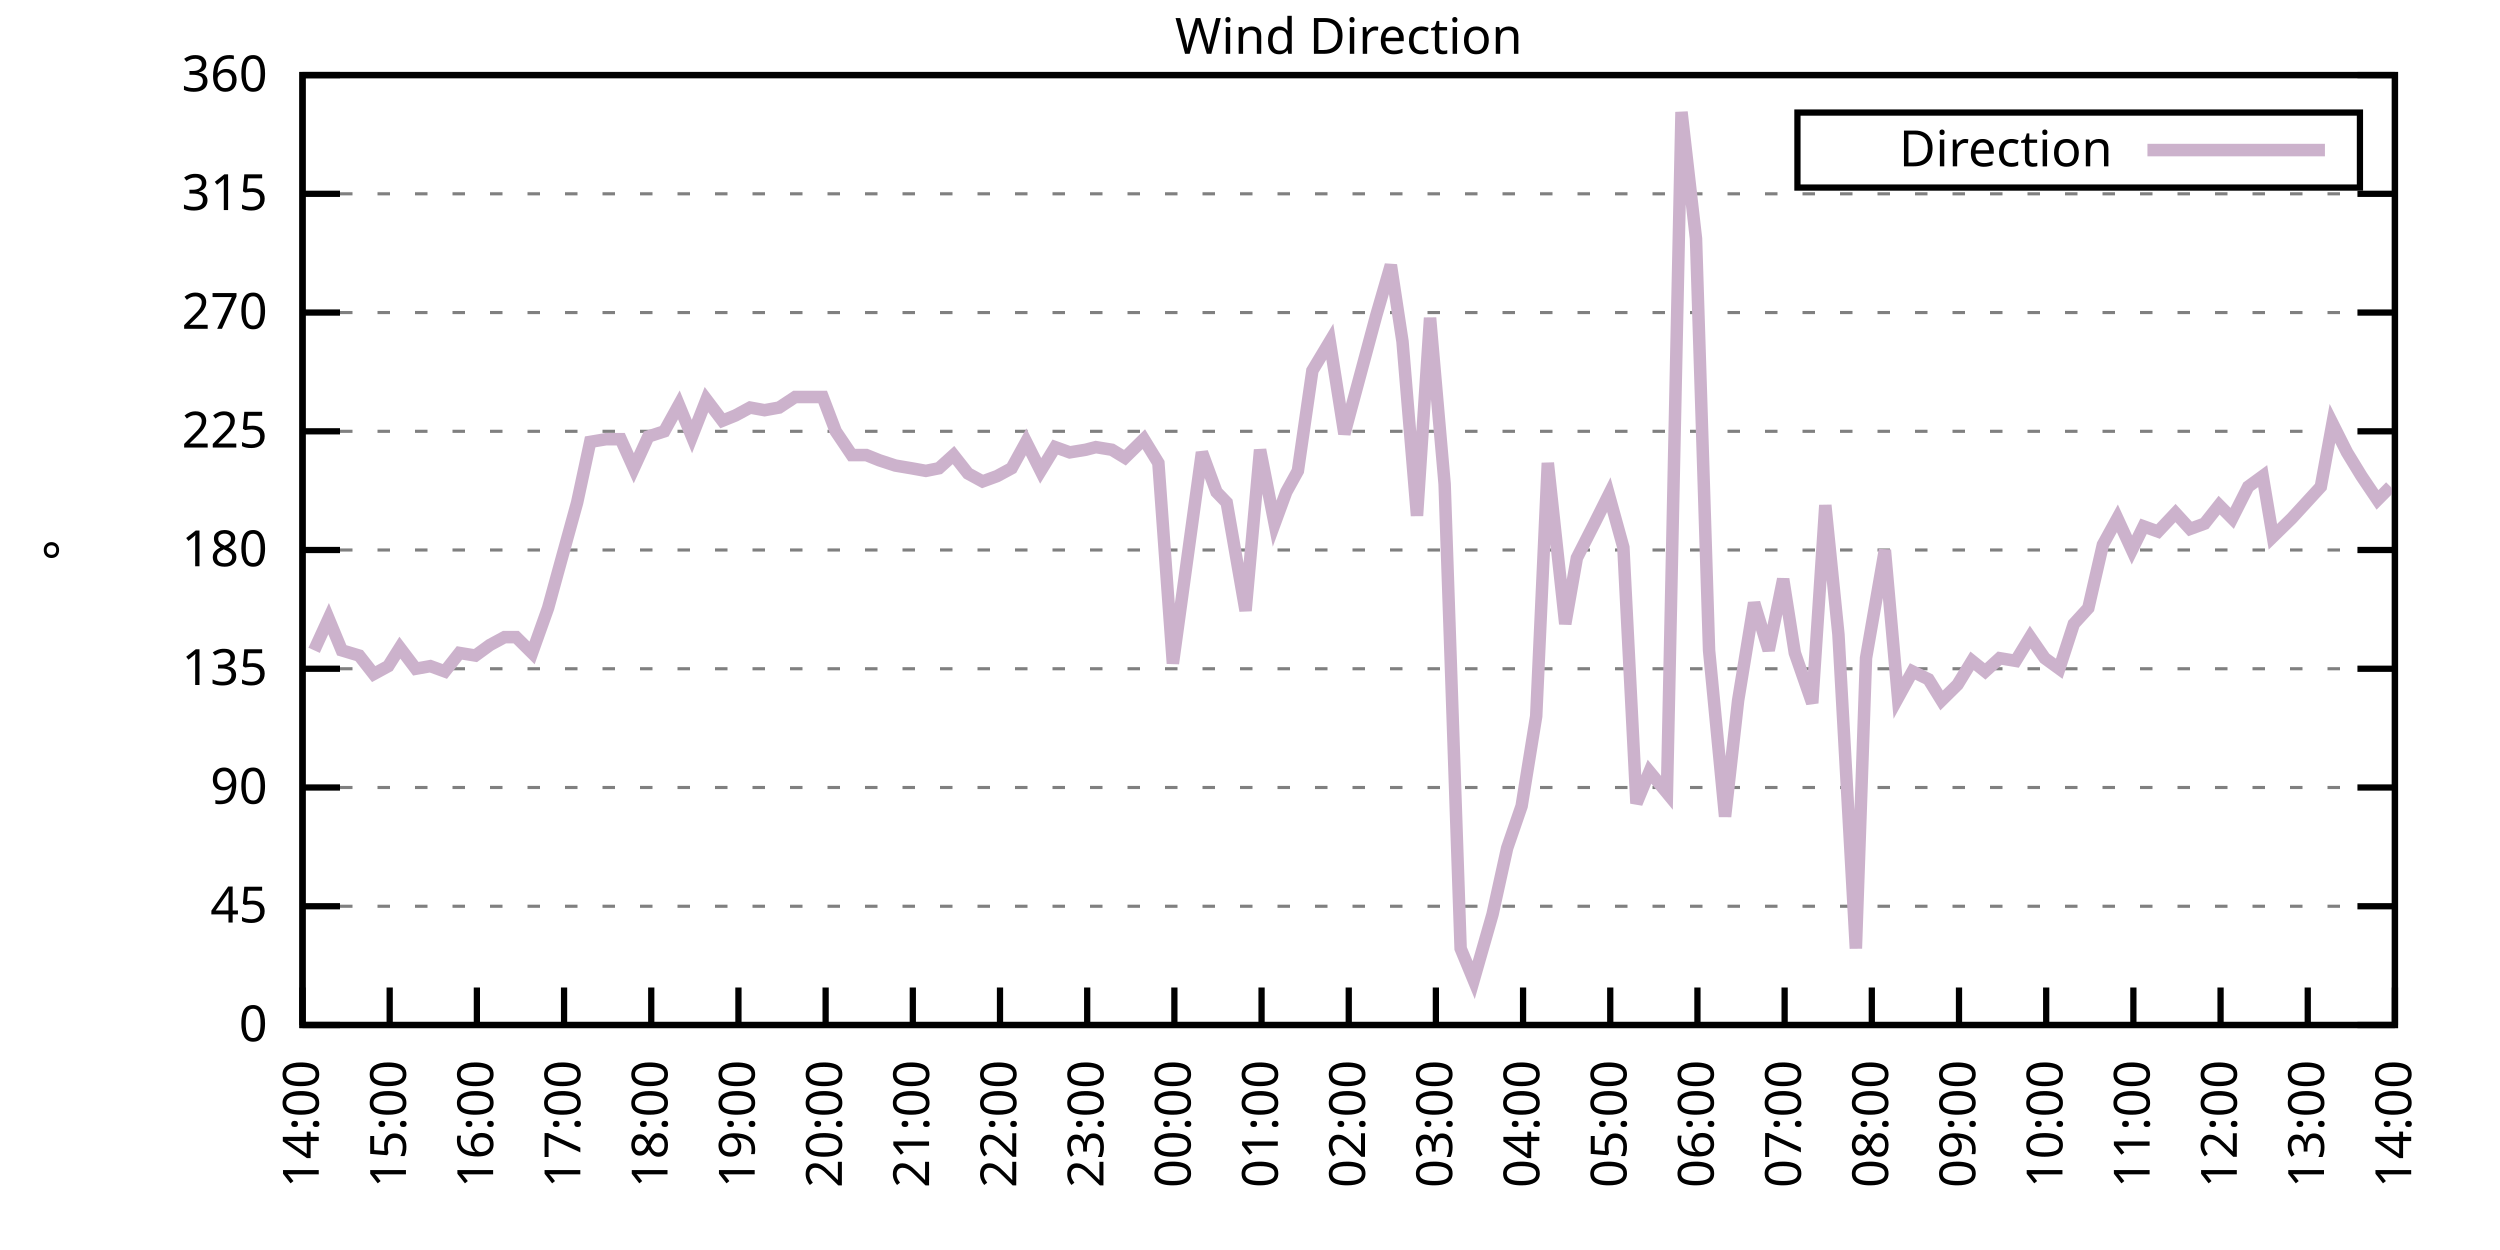
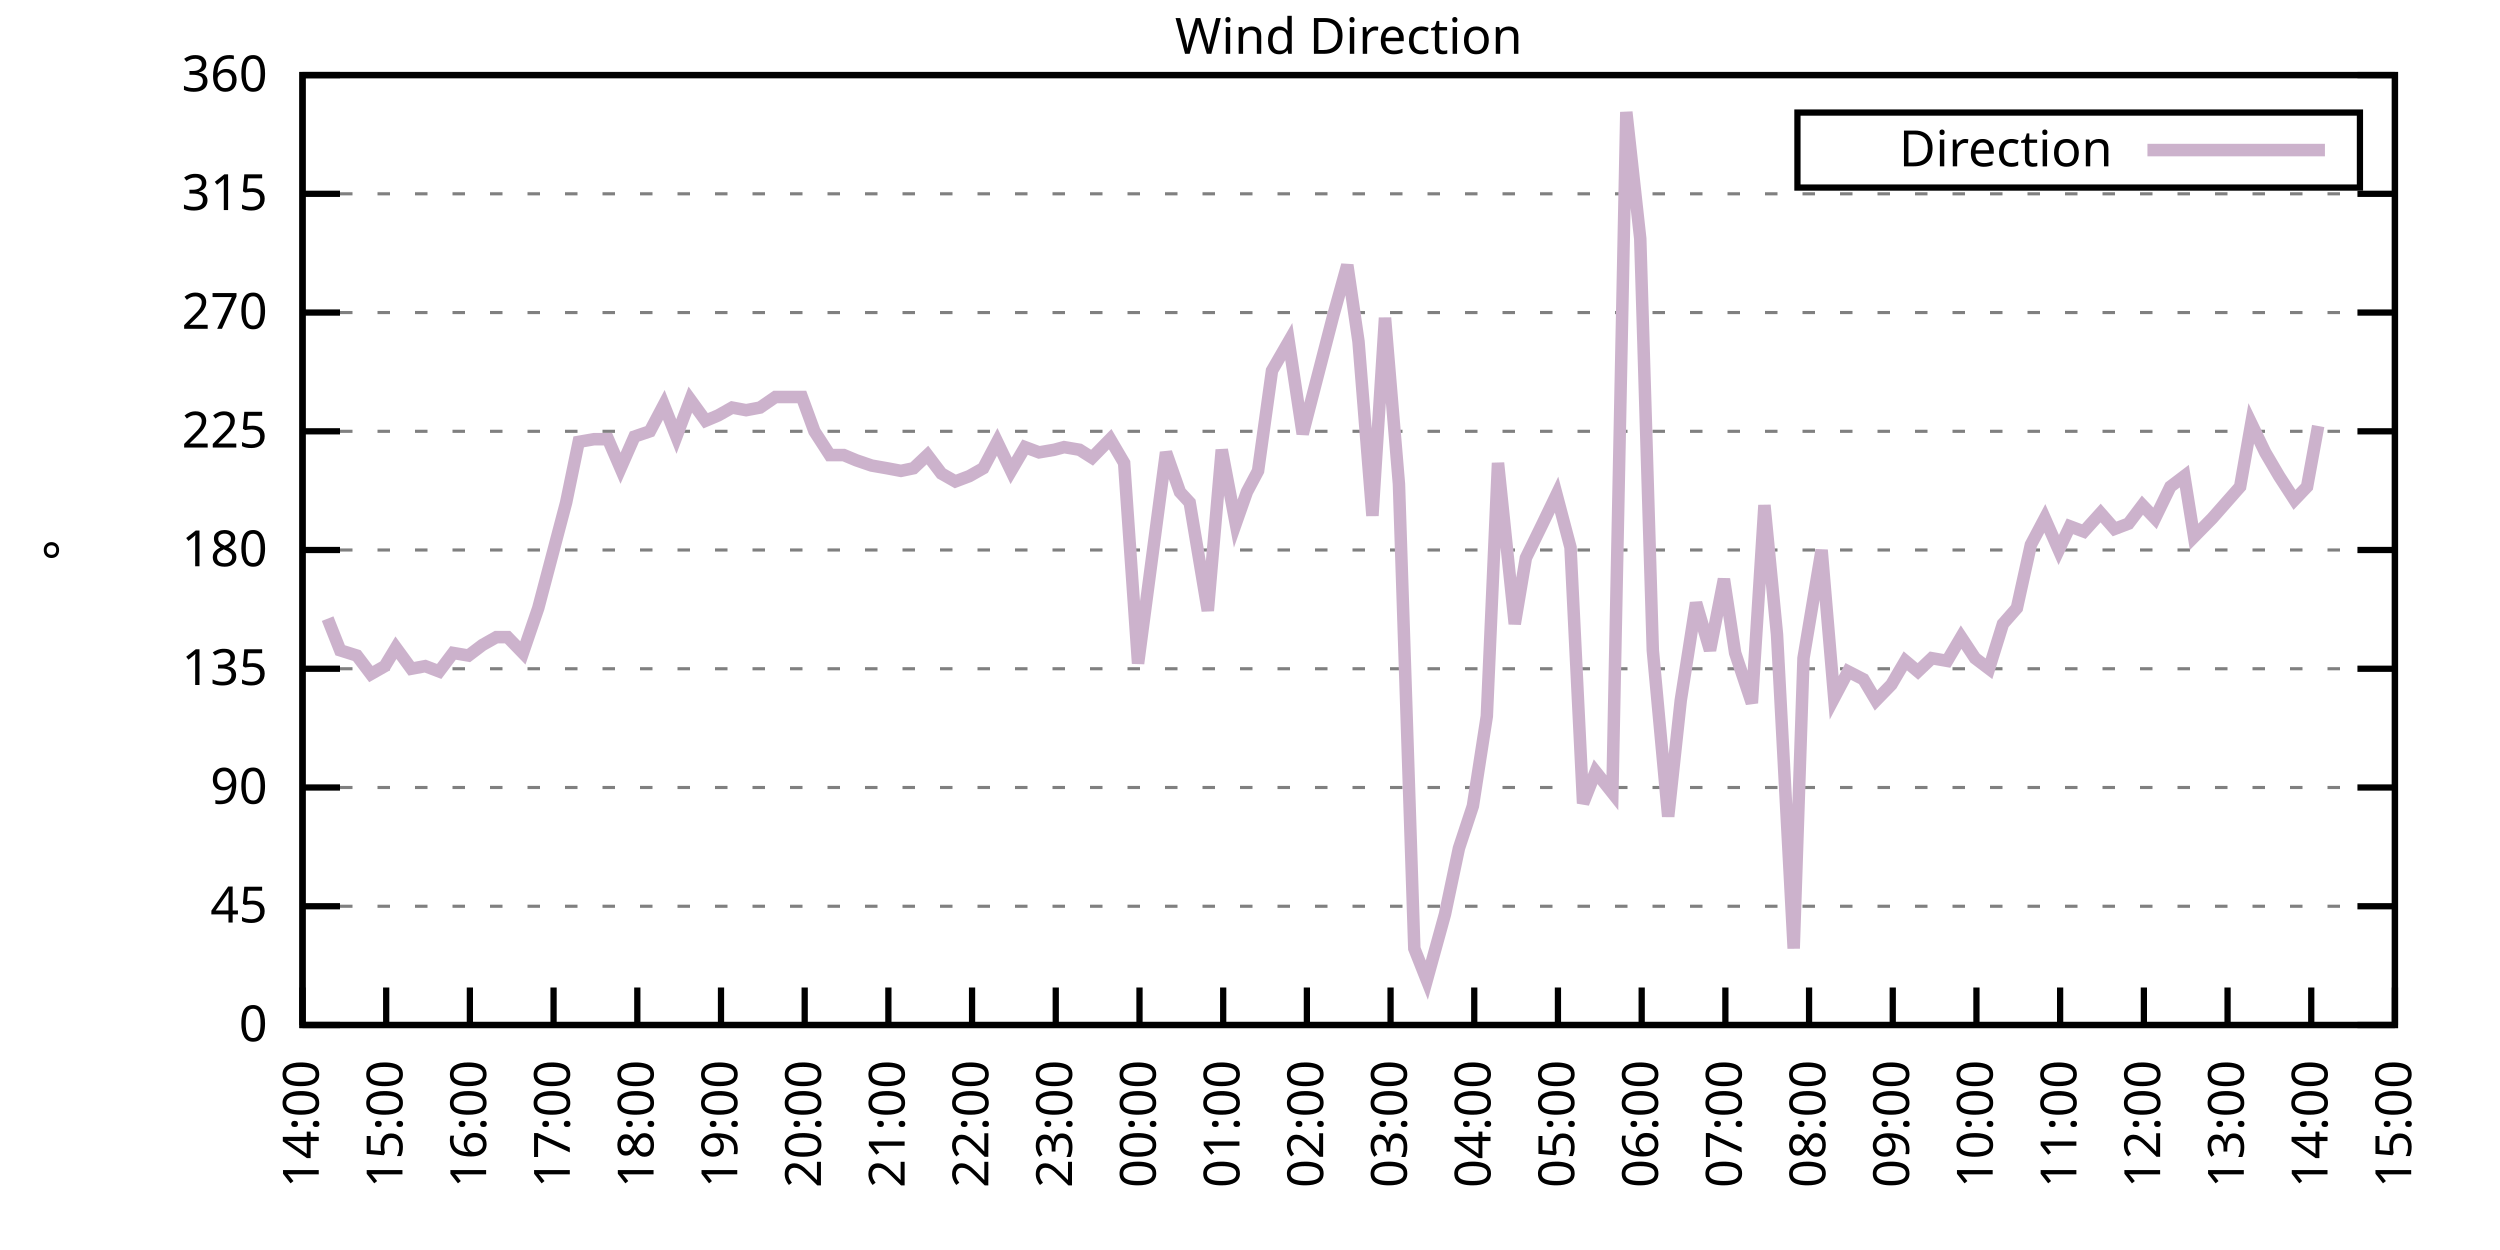
<svg xmlns="http://www.w3.org/2000/svg" xmlns:xlink="http://www.w3.org/1999/xlink" width="400" height="200" viewBox="0 0 400 200">
  <g id="gnuplot_canvas">
    <rect x="0" y="0" width="400" height="200" fill="none" />
    <defs>
      <circle id="gpDot" r="0.5" stroke-width="0.5" stroke="currentColor" />
      <path id="gpPt0" stroke-width="0.333" stroke="currentColor" d="M-1,0 h2 M0,-1 v2" />
      <path id="gpPt1" stroke-width="0.333" stroke="currentColor" d="M-1,-1 L1,1 M1,-1 L-1,1" />
      <path id="gpPt2" stroke-width="0.333" stroke="currentColor" d="M-1,0 L1,0 M0,-1 L0,1 M-1,-1 L1,1 M-1,1 L1,-1" />
      <rect id="gpPt3" stroke-width="0.333" stroke="currentColor" x="-1" y="-1" width="2" height="2" />
      <rect id="gpPt4" stroke-width="0.333" stroke="currentColor" fill="currentColor" x="-1" y="-1" width="2" height="2" />
      <circle id="gpPt5" stroke-width="0.333" stroke="currentColor" cx="0" cy="0" r="1" />
      <use xlink:href="#gpPt5" id="gpPt6" fill="currentColor" stroke="none" />
      <path id="gpPt7" stroke-width="0.333" stroke="currentColor" d="M0,-1.33 L-1.33,0.67 L1.33,0.67 z" />
      <use xlink:href="#gpPt7" id="gpPt8" fill="currentColor" stroke="none" />
      <use xlink:href="#gpPt7" id="gpPt9" stroke="currentColor" transform="rotate(180)" />
      <use xlink:href="#gpPt9" id="gpPt10" fill="currentColor" stroke="none" />
      <use xlink:href="#gpPt3" id="gpPt11" stroke="currentColor" transform="rotate(45)" />
      <use xlink:href="#gpPt11" id="gpPt12" fill="currentColor" stroke="none" />
      <path id="gpPt13" stroke-width="0.333" stroke="currentColor" d="M0,1.330 L1.265,0.411 L0.782,-1.067 L-0.782,-1.076 L-1.265,0.411 z" />
      <use xlink:href="#gpPt13" id="gpPt14" fill="currentColor" stroke="none" />
      <filter id="textbox" filterUnits="objectBoundingBox" x="0" y="0" height="1" width="1">
        <feFlood flood-color="white" flood-opacity="1" result="bgnd" />
        <feComposite in="SourceGraphic" in2="bgnd" operator="atop" />
      </filter>
      <filter id="greybox" filterUnits="objectBoundingBox" x="0" y="0" height="1" width="1">
        <feFlood flood-color="lightgrey" flood-opacity="1" result="grey" />
        <feComposite in="SourceGraphic" in2="grey" operator="atop" />
      </filter>
    </defs>
    <g fill="none" color="white" stroke="currentColor" stroke-width="1.00" stroke-linecap="butt" stroke-linejoin="miter">
</g>
    <g fill="none" color="black" stroke="currentColor" stroke-width="1.00" stroke-linecap="butt" stroke-linejoin="miter">
      <g stroke="none" shape-rendering="crispEdges">
        <polygon fill="rgb(255, 255, 255)" points="48.40,164.00 383.18,164.00 383.18,12.02 48.40,12.02 " />
      </g>
    </g>
    <g fill="none" color="black" stroke="currentColor" stroke-width="1.00" stroke-linecap="butt" stroke-linejoin="miter">
</g>
    <g fill="none" color="black" stroke="black" stroke-width="0.50" stroke-linecap="butt" stroke-linejoin="miter">
</g>
    <g fill="none" color="gray" stroke="currentColor" stroke-width="0.50" stroke-linecap="butt" stroke-linejoin="miter">
      <path stroke="gray" stroke-dasharray="2,4" class="gridline" d="M48.40,164.00 L383.19,164.00  " />
    </g>
    <g fill="none" color="gray" stroke="gray" stroke-width="1.00" stroke-linecap="butt" stroke-linejoin="miter">
</g>
    <g fill="none" color="black" stroke="currentColor" stroke-width="1.00" stroke-linecap="butt" stroke-linejoin="miter">
      <path stroke="black" d="M48.40,164.00 L54.40,164.00 M383.19,164.00 L377.19,164.00  " />
      <g transform="translate(42.80,166.60)" stroke="none" fill="black" font-family="Sans" font-size="8.00" text-anchor="end">
        <text>
          <tspan font-family="Sans"> 0</tspan>
        </text>
      </g>
    </g>
    <g fill="none" color="black" stroke="currentColor" stroke-width="1.00" stroke-linecap="butt" stroke-linejoin="miter">
</g>
    <g fill="none" color="black" stroke="black" stroke-width="0.50" stroke-linecap="butt" stroke-linejoin="miter">
</g>
    <g fill="none" color="gray" stroke="currentColor" stroke-width="0.50" stroke-linecap="butt" stroke-linejoin="miter">
      <path stroke="gray" stroke-dasharray="2,4" class="gridline" d="M48.40,145.00 L383.19,145.00  " />
    </g>
    <g fill="none" color="gray" stroke="gray" stroke-width="1.00" stroke-linecap="butt" stroke-linejoin="miter">
</g>
    <g fill="none" color="black" stroke="currentColor" stroke-width="1.00" stroke-linecap="butt" stroke-linejoin="miter">
      <path stroke="black" d="M48.40,145.00 L54.40,145.00 M383.19,145.00 L377.19,145.00  " />
      <g transform="translate(42.80,147.60)" stroke="none" fill="black" font-family="Sans" font-size="8.00" text-anchor="end">
        <text>
          <tspan font-family="Sans"> 45</tspan>
        </text>
      </g>
    </g>
    <g fill="none" color="black" stroke="currentColor" stroke-width="1.00" stroke-linecap="butt" stroke-linejoin="miter">
</g>
    <g fill="none" color="black" stroke="black" stroke-width="0.50" stroke-linecap="butt" stroke-linejoin="miter">
</g>
    <g fill="none" color="gray" stroke="currentColor" stroke-width="0.50" stroke-linecap="butt" stroke-linejoin="miter">
      <path stroke="gray" stroke-dasharray="2,4" class="gridline" d="M48.40,126.00 L383.19,126.00  " />
    </g>
    <g fill="none" color="gray" stroke="gray" stroke-width="1.00" stroke-linecap="butt" stroke-linejoin="miter">
</g>
    <g fill="none" color="black" stroke="currentColor" stroke-width="1.00" stroke-linecap="butt" stroke-linejoin="miter">
      <path stroke="black" d="M48.40,126.00 L54.40,126.00 M383.19,126.00 L377.19,126.00  " />
      <g transform="translate(42.80,128.60)" stroke="none" fill="black" font-family="Sans" font-size="8.00" text-anchor="end">
        <text>
          <tspan font-family="Sans"> 90</tspan>
        </text>
      </g>
    </g>
    <g fill="none" color="black" stroke="currentColor" stroke-width="1.00" stroke-linecap="butt" stroke-linejoin="miter">
</g>
    <g fill="none" color="black" stroke="black" stroke-width="0.50" stroke-linecap="butt" stroke-linejoin="miter">
</g>
    <g fill="none" color="gray" stroke="currentColor" stroke-width="0.50" stroke-linecap="butt" stroke-linejoin="miter">
      <path stroke="gray" stroke-dasharray="2,4" class="gridline" d="M48.40,107.00 L383.19,107.00  " />
    </g>
    <g fill="none" color="gray" stroke="gray" stroke-width="1.00" stroke-linecap="butt" stroke-linejoin="miter">
</g>
    <g fill="none" color="black" stroke="currentColor" stroke-width="1.00" stroke-linecap="butt" stroke-linejoin="miter">
      <path stroke="black" d="M48.40,107.00 L54.40,107.00 M383.19,107.00 L377.19,107.00  " />
      <g transform="translate(42.80,109.60)" stroke="none" fill="black" font-family="Sans" font-size="8.00" text-anchor="end">
        <text>
          <tspan font-family="Sans"> 135</tspan>
        </text>
      </g>
    </g>
    <g fill="none" color="black" stroke="currentColor" stroke-width="1.00" stroke-linecap="butt" stroke-linejoin="miter">
</g>
    <g fill="none" color="black" stroke="black" stroke-width="0.50" stroke-linecap="butt" stroke-linejoin="miter">
</g>
    <g fill="none" color="gray" stroke="currentColor" stroke-width="0.50" stroke-linecap="butt" stroke-linejoin="miter">
      <path stroke="gray" stroke-dasharray="2,4" class="gridline" d="M48.40,88.00 L383.19,88.00  " />
    </g>
    <g fill="none" color="gray" stroke="gray" stroke-width="1.00" stroke-linecap="butt" stroke-linejoin="miter">
</g>
    <g fill="none" color="black" stroke="currentColor" stroke-width="1.00" stroke-linecap="butt" stroke-linejoin="miter">
      <path stroke="black" d="M48.40,88.00 L54.40,88.00 M383.19,88.00 L377.19,88.00  " />
      <g transform="translate(42.80,90.60)" stroke="none" fill="black" font-family="Sans" font-size="8.00" text-anchor="end">
        <text>
          <tspan font-family="Sans"> 180</tspan>
        </text>
      </g>
    </g>
    <g fill="none" color="black" stroke="currentColor" stroke-width="1.00" stroke-linecap="butt" stroke-linejoin="miter">
</g>
    <g fill="none" color="black" stroke="black" stroke-width="0.50" stroke-linecap="butt" stroke-linejoin="miter">
</g>
    <g fill="none" color="gray" stroke="currentColor" stroke-width="0.50" stroke-linecap="butt" stroke-linejoin="miter">
      <path stroke="gray" stroke-dasharray="2,4" class="gridline" d="M48.40,69.01 L383.19,69.01  " />
    </g>
    <g fill="none" color="gray" stroke="gray" stroke-width="1.00" stroke-linecap="butt" stroke-linejoin="miter">
</g>
    <g fill="none" color="black" stroke="currentColor" stroke-width="1.00" stroke-linecap="butt" stroke-linejoin="miter">
      <path stroke="black" d="M48.40,69.01 L54.40,69.01 M383.19,69.01 L377.19,69.01  " />
      <g transform="translate(42.80,71.61)" stroke="none" fill="black" font-family="Sans" font-size="8.00" text-anchor="end">
        <text>
          <tspan font-family="Sans"> 225</tspan>
        </text>
      </g>
    </g>
    <g fill="none" color="black" stroke="currentColor" stroke-width="1.00" stroke-linecap="butt" stroke-linejoin="miter">
</g>
    <g fill="none" color="black" stroke="black" stroke-width="0.50" stroke-linecap="butt" stroke-linejoin="miter">
</g>
    <g fill="none" color="gray" stroke="currentColor" stroke-width="0.50" stroke-linecap="butt" stroke-linejoin="miter">
      <path stroke="gray" stroke-dasharray="2,4" class="gridline" d="M48.40,50.01 L383.19,50.01  " />
    </g>
    <g fill="none" color="gray" stroke="gray" stroke-width="1.00" stroke-linecap="butt" stroke-linejoin="miter">
</g>
    <g fill="none" color="black" stroke="currentColor" stroke-width="1.00" stroke-linecap="butt" stroke-linejoin="miter">
      <path stroke="black" d="M48.40,50.01 L54.40,50.01 M383.19,50.01 L377.19,50.01  " />
      <g transform="translate(42.80,52.61)" stroke="none" fill="black" font-family="Sans" font-size="8.00" text-anchor="end">
        <text>
          <tspan font-family="Sans"> 270</tspan>
        </text>
      </g>
    </g>
    <g fill="none" color="black" stroke="currentColor" stroke-width="1.00" stroke-linecap="butt" stroke-linejoin="miter">
</g>
    <g fill="none" color="black" stroke="black" stroke-width="0.50" stroke-linecap="butt" stroke-linejoin="miter">
</g>
    <g fill="none" color="gray" stroke="currentColor" stroke-width="0.50" stroke-linecap="butt" stroke-linejoin="miter">
      <path stroke="gray" stroke-dasharray="2,4" class="gridline" d="M48.40,31.01 L383.19,31.01  " />
    </g>
    <g fill="none" color="gray" stroke="gray" stroke-width="1.00" stroke-linecap="butt" stroke-linejoin="miter">
</g>
    <g fill="none" color="black" stroke="currentColor" stroke-width="1.00" stroke-linecap="butt" stroke-linejoin="miter">
      <path stroke="black" d="M48.40,31.01 L54.40,31.01 M383.19,31.01 L377.19,31.01  " />
      <g transform="translate(42.80,33.61)" stroke="none" fill="black" font-family="Sans" font-size="8.00" text-anchor="end">
        <text>
          <tspan font-family="Sans"> 315</tspan>
        </text>
      </g>
    </g>
    <g fill="none" color="black" stroke="currentColor" stroke-width="1.00" stroke-linecap="butt" stroke-linejoin="miter">
</g>
    <g fill="none" color="black" stroke="black" stroke-width="0.50" stroke-linecap="butt" stroke-linejoin="miter">
</g>
    <g fill="none" color="gray" stroke="currentColor" stroke-width="0.50" stroke-linecap="butt" stroke-linejoin="miter">
      <path stroke="gray" stroke-dasharray="2,4" class="gridline" d="M48.40,12.01 L383.19,12.01  " />
    </g>
    <g fill="none" color="gray" stroke="gray" stroke-width="1.00" stroke-linecap="butt" stroke-linejoin="miter">
</g>
    <g fill="none" color="black" stroke="currentColor" stroke-width="1.00" stroke-linecap="butt" stroke-linejoin="miter">
      <path stroke="black" d="M48.40,12.01 L54.40,12.01 M383.19,12.01 L377.19,12.01  " />
      <g transform="translate(42.80,14.61)" stroke="none" fill="black" font-family="Sans" font-size="8.00" text-anchor="end">
        <text>
          <tspan font-family="Sans"> 360</tspan>
        </text>
      </g>
    </g>
    <g fill="none" color="black" stroke="currentColor" stroke-width="1.00" stroke-linecap="butt" stroke-linejoin="miter">
      <path stroke="black" d="M48.40,164.00 L48.40,158.00  " />
      <g transform="translate(51.00,169.60) rotate(270.00)" stroke="none" fill="black" font-family="Sans" font-size="8.00" text-anchor="end">
        <text>
          <tspan font-family="Sans">14:00</tspan>
        </text>
      </g>
    </g>
    <g fill="none" color="black" stroke="currentColor" stroke-width="1.00" stroke-linecap="butt" stroke-linejoin="miter">
-       <path stroke="black" d="M62.35,164.00 L62.35,158.00  " />
-       <g transform="translate(64.95,169.60) rotate(270.00)" stroke="none" fill="black" font-family="Sans" font-size="8.00" text-anchor="end">
+       <path stroke="black" d="M61.79,164.00 L61.79,158.00  " />
+       <g transform="translate(64.39,169.60) rotate(270.00)" stroke="none" fill="black" font-family="Sans" font-size="8.00" text-anchor="end">
        <text>
          <tspan font-family="Sans">15:00</tspan>
        </text>
      </g>
    </g>
    <g fill="none" color="black" stroke="currentColor" stroke-width="1.00" stroke-linecap="butt" stroke-linejoin="miter">
-       <path stroke="black" d="M76.30,164.00 L76.30,158.00  " />
-       <g transform="translate(78.90,169.60) rotate(270.00)" stroke="none" fill="black" font-family="Sans" font-size="8.00" text-anchor="end">
+       <path stroke="black" d="M75.18,164.00 L75.18,158.00  " />
+       <g transform="translate(77.78,169.60) rotate(270.00)" stroke="none" fill="black" font-family="Sans" font-size="8.00" text-anchor="end">
        <text>
          <tspan font-family="Sans">16:00</tspan>
        </text>
      </g>
    </g>
    <g fill="none" color="black" stroke="currentColor" stroke-width="1.00" stroke-linecap="butt" stroke-linejoin="miter">
-       <path stroke="black" d="M90.25,164.00 L90.25,158.00  " />
-       <g transform="translate(92.85,169.60) rotate(270.00)" stroke="none" fill="black" font-family="Sans" font-size="8.00" text-anchor="end">
+       <path stroke="black" d="M88.57,164.00 L88.57,158.00  " />
+       <g transform="translate(91.17,169.60) rotate(270.00)" stroke="none" fill="black" font-family="Sans" font-size="8.00" text-anchor="end">
        <text>
          <tspan font-family="Sans">17:00</tspan>
        </text>
      </g>
    </g>
    <g fill="none" color="black" stroke="currentColor" stroke-width="1.00" stroke-linecap="butt" stroke-linejoin="miter">
-       <path stroke="black" d="M104.20,164.00 L104.20,158.00  " />
-       <g transform="translate(106.80,169.60) rotate(270.00)" stroke="none" fill="black" font-family="Sans" font-size="8.00" text-anchor="end">
+       <path stroke="black" d="M101.97,164.00 L101.97,158.00  " />
+       <g transform="translate(104.57,169.60) rotate(270.00)" stroke="none" fill="black" font-family="Sans" font-size="8.00" text-anchor="end">
        <text>
          <tspan font-family="Sans">18:00</tspan>
        </text>
      </g>
    </g>
    <g fill="none" color="black" stroke="currentColor" stroke-width="1.00" stroke-linecap="butt" stroke-linejoin="miter">
-       <path stroke="black" d="M118.15,164.00 L118.15,158.00  " />
-       <g transform="translate(120.75,169.60) rotate(270.00)" stroke="none" fill="black" font-family="Sans" font-size="8.00" text-anchor="end">
+       <path stroke="black" d="M115.36,164.00 L115.36,158.00  " />
+       <g transform="translate(117.96,169.60) rotate(270.00)" stroke="none" fill="black" font-family="Sans" font-size="8.00" text-anchor="end">
        <text>
          <tspan font-family="Sans">19:00</tspan>
        </text>
      </g>
    </g>
    <g fill="none" color="black" stroke="currentColor" stroke-width="1.00" stroke-linecap="butt" stroke-linejoin="miter">
-       <path stroke="black" d="M132.10,164.00 L132.10,158.00  " />
-       <g transform="translate(134.70,169.60) rotate(270.00)" stroke="none" fill="black" font-family="Sans" font-size="8.00" text-anchor="end">
+       <path stroke="black" d="M128.75,164.00 L128.75,158.00  " />
+       <g transform="translate(131.35,169.60) rotate(270.00)" stroke="none" fill="black" font-family="Sans" font-size="8.00" text-anchor="end">
        <text>
          <tspan font-family="Sans">20:00</tspan>
        </text>
      </g>
    </g>
    <g fill="none" color="black" stroke="currentColor" stroke-width="1.00" stroke-linecap="butt" stroke-linejoin="miter">
-       <path stroke="black" d="M146.05,164.00 L146.05,158.00  " />
-       <g transform="translate(148.65,169.60) rotate(270.00)" stroke="none" fill="black" font-family="Sans" font-size="8.00" text-anchor="end">
+       <path stroke="black" d="M142.14,164.00 L142.14,158.00  " />
+       <g transform="translate(144.74,169.60) rotate(270.00)" stroke="none" fill="black" font-family="Sans" font-size="8.00" text-anchor="end">
        <text>
          <tspan font-family="Sans">21:00</tspan>
        </text>
      </g>
    </g>
    <g fill="none" color="black" stroke="currentColor" stroke-width="1.00" stroke-linecap="butt" stroke-linejoin="miter">
-       <path stroke="black" d="M160.00,164.00 L160.00,158.00  " />
-       <g transform="translate(162.60,169.60) rotate(270.00)" stroke="none" fill="black" font-family="Sans" font-size="8.00" text-anchor="end">
+       <path stroke="black" d="M155.53,164.00 L155.53,158.00  " />
+       <g transform="translate(158.13,169.60) rotate(270.00)" stroke="none" fill="black" font-family="Sans" font-size="8.00" text-anchor="end">
        <text>
          <tspan font-family="Sans">22:00</tspan>
        </text>
      </g>
    </g>
    <g fill="none" color="black" stroke="currentColor" stroke-width="1.00" stroke-linecap="butt" stroke-linejoin="miter">
-       <path stroke="black" d="M173.95,164.00 L173.95,158.00  " />
-       <g transform="translate(176.55,169.60) rotate(270.00)" stroke="none" fill="black" font-family="Sans" font-size="8.00" text-anchor="end">
+       <path stroke="black" d="M168.92,164.00 L168.92,158.00  " />
+       <g transform="translate(171.52,169.60) rotate(270.00)" stroke="none" fill="black" font-family="Sans" font-size="8.00" text-anchor="end">
        <text>
          <tspan font-family="Sans">23:00</tspan>
        </text>
      </g>
    </g>
    <g fill="none" color="black" stroke="currentColor" stroke-width="1.00" stroke-linecap="butt" stroke-linejoin="miter">
-       <path stroke="black" d="M187.90,164.00 L187.90,158.00  " />
-       <g transform="translate(190.50,169.60) rotate(270.00)" stroke="none" fill="black" font-family="Sans" font-size="8.00" text-anchor="end">
+       <path stroke="black" d="M182.32,164.00 L182.32,158.00  " />
+       <g transform="translate(184.92,169.60) rotate(270.00)" stroke="none" fill="black" font-family="Sans" font-size="8.00" text-anchor="end">
        <text>
          <tspan font-family="Sans">00:00</tspan>
        </text>
      </g>
    </g>
    <g fill="none" color="black" stroke="currentColor" stroke-width="1.00" stroke-linecap="butt" stroke-linejoin="miter">
-       <path stroke="black" d="M201.85,164.00 L201.85,158.00  " />
-       <g transform="translate(204.45,169.60) rotate(270.00)" stroke="none" fill="black" font-family="Sans" font-size="8.00" text-anchor="end">
+       <path stroke="black" d="M195.71,164.00 L195.71,158.00  " />
+       <g transform="translate(198.31,169.60) rotate(270.00)" stroke="none" fill="black" font-family="Sans" font-size="8.00" text-anchor="end">
        <text>
          <tspan font-family="Sans">01:00</tspan>
        </text>
      </g>
    </g>
    <g fill="none" color="black" stroke="currentColor" stroke-width="1.00" stroke-linecap="butt" stroke-linejoin="miter">
-       <path stroke="black" d="M215.80,164.00 L215.80,158.00  " />
-       <g transform="translate(218.40,169.60) rotate(270.00)" stroke="none" fill="black" font-family="Sans" font-size="8.00" text-anchor="end">
+       <path stroke="black" d="M209.10,164.00 L209.10,158.00  " />
+       <g transform="translate(211.70,169.60) rotate(270.00)" stroke="none" fill="black" font-family="Sans" font-size="8.00" text-anchor="end">
        <text>
          <tspan font-family="Sans">02:00</tspan>
        </text>
      </g>
    </g>
    <g fill="none" color="black" stroke="currentColor" stroke-width="1.00" stroke-linecap="butt" stroke-linejoin="miter">
-       <path stroke="black" d="M229.74,164.00 L229.74,158.00  " />
-       <g transform="translate(232.34,169.60) rotate(270.00)" stroke="none" fill="black" font-family="Sans" font-size="8.00" text-anchor="end">
+       <path stroke="black" d="M222.49,164.00 L222.49,158.00  " />
+       <g transform="translate(225.09,169.60) rotate(270.00)" stroke="none" fill="black" font-family="Sans" font-size="8.00" text-anchor="end">
        <text>
          <tspan font-family="Sans">03:00</tspan>
        </text>
      </g>
    </g>
    <g fill="none" color="black" stroke="currentColor" stroke-width="1.00" stroke-linecap="butt" stroke-linejoin="miter">
-       <path stroke="black" d="M243.69,164.00 L243.69,158.00  " />
-       <g transform="translate(246.29,169.60) rotate(270.00)" stroke="none" fill="black" font-family="Sans" font-size="8.00" text-anchor="end">
+       <path stroke="black" d="M235.88,164.00 L235.88,158.00  " />
+       <g transform="translate(238.48,169.60) rotate(270.00)" stroke="none" fill="black" font-family="Sans" font-size="8.00" text-anchor="end">
        <text>
          <tspan font-family="Sans">04:00</tspan>
        </text>
      </g>
    </g>
    <g fill="none" color="black" stroke="currentColor" stroke-width="1.00" stroke-linecap="butt" stroke-linejoin="miter">
-       <path stroke="black" d="M257.64,164.00 L257.64,158.00  " />
-       <g transform="translate(260.24,169.60) rotate(270.00)" stroke="none" fill="black" font-family="Sans" font-size="8.00" text-anchor="end">
+       <path stroke="black" d="M249.27,164.00 L249.27,158.00  " />
+       <g transform="translate(251.87,169.60) rotate(270.00)" stroke="none" fill="black" font-family="Sans" font-size="8.00" text-anchor="end">
        <text>
          <tspan font-family="Sans">05:00</tspan>
        </text>
      </g>
    </g>
    <g fill="none" color="black" stroke="currentColor" stroke-width="1.00" stroke-linecap="butt" stroke-linejoin="miter">
-       <path stroke="black" d="M271.59,164.00 L271.59,158.00  " />
-       <g transform="translate(274.19,169.60) rotate(270.00)" stroke="none" fill="black" font-family="Sans" font-size="8.00" text-anchor="end">
+       <path stroke="black" d="M262.67,164.00 L262.67,158.00  " />
+       <g transform="translate(265.27,169.60) rotate(270.00)" stroke="none" fill="black" font-family="Sans" font-size="8.00" text-anchor="end">
        <text>
          <tspan font-family="Sans">06:00</tspan>
        </text>
      </g>
    </g>
    <g fill="none" color="black" stroke="currentColor" stroke-width="1.00" stroke-linecap="butt" stroke-linejoin="miter">
-       <path stroke="black" d="M285.54,164.00 L285.54,158.00  " />
-       <g transform="translate(288.14,169.60) rotate(270.00)" stroke="none" fill="black" font-family="Sans" font-size="8.00" text-anchor="end">
+       <path stroke="black" d="M276.06,164.00 L276.06,158.00  " />
+       <g transform="translate(278.66,169.60) rotate(270.00)" stroke="none" fill="black" font-family="Sans" font-size="8.00" text-anchor="end">
        <text>
          <tspan font-family="Sans">07:00</tspan>
        </text>
      </g>
    </g>
    <g fill="none" color="black" stroke="currentColor" stroke-width="1.00" stroke-linecap="butt" stroke-linejoin="miter">
-       <path stroke="black" d="M299.49,164.00 L299.49,158.00  " />
-       <g transform="translate(302.09,169.60) rotate(270.00)" stroke="none" fill="black" font-family="Sans" font-size="8.00" text-anchor="end">
+       <path stroke="black" d="M289.45,164.00 L289.45,158.00  " />
+       <g transform="translate(292.05,169.60) rotate(270.00)" stroke="none" fill="black" font-family="Sans" font-size="8.00" text-anchor="end">
        <text>
          <tspan font-family="Sans">08:00</tspan>
        </text>
      </g>
    </g>
    <g fill="none" color="black" stroke="currentColor" stroke-width="1.00" stroke-linecap="butt" stroke-linejoin="miter">
-       <path stroke="black" d="M313.44,164.00 L313.44,158.00  " />
-       <g transform="translate(316.04,169.60) rotate(270.00)" stroke="none" fill="black" font-family="Sans" font-size="8.00" text-anchor="end">
+       <path stroke="black" d="M302.84,164.00 L302.84,158.00  " />
+       <g transform="translate(305.44,169.60) rotate(270.00)" stroke="none" fill="black" font-family="Sans" font-size="8.00" text-anchor="end">
        <text>
          <tspan font-family="Sans">09:00</tspan>
        </text>
      </g>
    </g>
    <g fill="none" color="black" stroke="currentColor" stroke-width="1.00" stroke-linecap="butt" stroke-linejoin="miter">
-       <path stroke="black" d="M327.39,164.00 L327.39,158.00  " />
-       <g transform="translate(329.99,169.60) rotate(270.00)" stroke="none" fill="black" font-family="Sans" font-size="8.00" text-anchor="end">
+       <path stroke="black" d="M316.23,164.00 L316.23,158.00  " />
+       <g transform="translate(318.83,169.60) rotate(270.00)" stroke="none" fill="black" font-family="Sans" font-size="8.00" text-anchor="end">
        <text>
          <tspan font-family="Sans">10:00</tspan>
        </text>
      </g>
    </g>
    <g fill="none" color="black" stroke="currentColor" stroke-width="1.00" stroke-linecap="butt" stroke-linejoin="miter">
-       <path stroke="black" d="M341.34,164.00 L341.34,158.00  " />
-       <g transform="translate(343.94,169.60) rotate(270.00)" stroke="none" fill="black" font-family="Sans" font-size="8.00" text-anchor="end">
+       <path stroke="black" d="M329.62,164.00 L329.62,158.00  " />
+       <g transform="translate(332.22,169.60) rotate(270.00)" stroke="none" fill="black" font-family="Sans" font-size="8.00" text-anchor="end">
        <text>
          <tspan font-family="Sans">11:00</tspan>
        </text>
      </g>
    </g>
    <g fill="none" color="black" stroke="currentColor" stroke-width="1.00" stroke-linecap="butt" stroke-linejoin="miter">
-       <path stroke="black" d="M355.29,164.00 L355.29,158.00  " />
-       <g transform="translate(357.89,169.60) rotate(270.00)" stroke="none" fill="black" font-family="Sans" font-size="8.00" text-anchor="end">
+       <path stroke="black" d="M343.02,164.00 L343.02,158.00  " />
+       <g transform="translate(345.62,169.60) rotate(270.00)" stroke="none" fill="black" font-family="Sans" font-size="8.00" text-anchor="end">
        <text>
          <tspan font-family="Sans">12:00</tspan>
        </text>
      </g>
    </g>
    <g fill="none" color="black" stroke="currentColor" stroke-width="1.00" stroke-linecap="butt" stroke-linejoin="miter">
-       <path stroke="black" d="M369.24,164.00 L369.24,158.00  " />
-       <g transform="translate(371.84,169.60) rotate(270.00)" stroke="none" fill="black" font-family="Sans" font-size="8.00" text-anchor="end">
+       <path stroke="black" d="M356.41,164.00 L356.41,158.00  " />
+       <g transform="translate(359.01,169.60) rotate(270.00)" stroke="none" fill="black" font-family="Sans" font-size="8.00" text-anchor="end">
        <text>
          <tspan font-family="Sans">13:00</tspan>
+         </text>
+       </g>
+     </g>
+     <g fill="none" color="black" stroke="currentColor" stroke-width="1.00" stroke-linecap="butt" stroke-linejoin="miter">
+       <path stroke="black" d="M369.80,164.00 L369.80,158.00  " />
+       <g transform="translate(372.40,169.60) rotate(270.00)" stroke="none" fill="black" font-family="Sans" font-size="8.00" text-anchor="end">
+         <text>
+           <tspan font-family="Sans">14:00</tspan>
        </text>
      </g>
    </g>
    <g fill="none" color="black" stroke="currentColor" stroke-width="1.00" stroke-linecap="butt" stroke-linejoin="miter">
      <path stroke="black" d="M383.19,164.00 L383.19,158.00  " />
      <g transform="translate(385.79,169.60) rotate(270.00)" stroke="none" fill="black" font-family="Sans" font-size="8.00" text-anchor="end">
        <text>
-           <tspan font-family="Sans">14:00</tspan>
+           <tspan font-family="Sans">15:00</tspan>
        </text>
      </g>
    </g>
    <g fill="none" color="black" stroke="currentColor" stroke-width="1.00" stroke-linecap="butt" stroke-linejoin="miter">
</g>
    <g fill="none" color="black" stroke="currentColor" stroke-width="1.00" stroke-linecap="butt" stroke-linejoin="miter">
      <path stroke="black" d="M48.40,12.01 L48.40,164.00 L383.19,164.00 L383.19,12.01 L48.40,12.01 Z  " />
    </g>
    <g fill="none" color="black" stroke="currentColor" stroke-width="1.00" stroke-linecap="butt" stroke-linejoin="miter">
</g>
    <g fill="none" color="black" stroke="currentColor" stroke-width="1.00" stroke-linecap="butt" stroke-linejoin="miter">
      <path stroke="black" d="M287.59,30.01 L287.59,18.01 L377.59,18.01 L377.59,30.01 L287.59,30.01 Z  " />
    </g>
    <g id="Wind_direction_plot_1">
      <g fill="none" color="white" stroke="black" stroke-width="2.00" stroke-linecap="butt" stroke-linejoin="miter">
</g>
      <g fill="none" color="black" stroke="currentColor" stroke-width="2.00" stroke-linecap="butt" stroke-linejoin="miter">
        <g transform="translate(337.99,26.61)" stroke="none" fill="black" font-family="Sans" font-size="8.00" text-anchor="end">
          <text>
            <tspan font-family="Sans">Direction</tspan>
          </text>
        </g>
      </g>
      <g fill="none" color="black" stroke="currentColor" stroke-width="2.00" stroke-linecap="butt" stroke-linejoin="miter">
-         <path stroke="rgb(204, 178, 204)" d="M343.59,24.01 L371.99,24.01 M50.26,104.05 L52.58,98.98 L54.68,104.05 L57.47,104.89 L59.79,107.85 L62.12,106.58   L63.98,103.63 L66.53,107.00 L68.86,106.58 L71.18,107.43 L73.51,104.47 L76.07,104.89 L78.39,103.20 L80.72,101.94   L82.58,101.94 L85.13,104.47 L87.69,97.29 L89.78,89.69 L92.34,80.41 L94.43,70.70 L96.99,70.27 L99.32,70.27   L101.41,74.92 L103.73,69.85 L106.29,69.01 L108.62,64.78 L110.71,69.85 L113.03,63.94 L115.59,67.32 L117.68,66.47   L120.01,65.21 L122.33,65.63 L124.66,65.21 L127.22,63.52 L129.31,63.52 L131.63,63.52 L133.72,69.01 L136.28,72.81   L138.61,72.81 L140.70,73.65 L143.26,74.49 L145.81,74.92 L148.14,75.34 L150.23,74.92 L152.56,72.81 L154.88,75.76   L157.21,77.03 L159.53,76.18 L161.86,74.92 L164.18,70.70 L166.51,75.34 L168.83,71.54 L171.16,72.38 L173.71,71.96   L175.34,71.54 L177.90,71.96 L179.99,73.23 L183.01,70.27 L185.34,74.07 L187.66,106.16 L192.31,72.38 L194.64,78.72   L196.27,80.41 L199.29,97.72 L201.61,71.96 L203.94,83.78 L205.80,78.72 L207.66,75.34 L209.98,59.30 L212.77,54.65   L215.10,69.43 L220.21,50.43 L222.54,42.41 L224.40,54.65 L226.72,82.52 L228.81,50.85 L231.14,77.45 L233.70,151.76   L235.79,156.82 L238.81,146.27 L241.14,135.71 L243.46,128.96 L245.79,114.60 L247.65,74.07 L250.44,99.83 L252.30,89.27   L255.09,83.78 L257.41,79.14 L259.74,87.58 L261.83,128.54 L263.92,123.47 L266.71,126.85 L269.04,17.92 L271.36,38.19   L273.45,104.05 L276.01,130.65 L278.10,112.07 L280.66,96.45 L282.99,104.05 L285.31,92.65 L287.17,104.47 L289.96,112.49   L292.05,80.83 L294.15,101.52 L296.94,151.76 L298.56,105.31 L301.58,88.00 L303.68,111.65 L306.00,107.43 L308.56,108.69   L310.65,112.07 L313.21,109.54 L315.53,105.74 L317.63,107.43 L319.95,105.31 L322.51,105.74 L324.83,101.94 L327.16,105.31   L329.48,107.00 L331.81,99.83 L334.13,97.29 L336.46,87.16 L338.78,82.94 L341.11,88.00 L342.97,84.21 L345.29,85.05   L348.08,82.09 L350.41,84.63 L352.73,83.78 L355.06,80.83 L357.15,82.94 L359.71,77.87 L362.03,76.18 L363.66,85.89   L366.68,82.94 L371.33,77.87 L373.19,67.74 L375.52,72.38 L377.84,76.18 L380.40,79.98 L382.49,77.87  " />
+         <path stroke="rgb(204, 178, 204)" d="M343.59,24.01 L371.99,24.01 M52.42,98.98 L54.43,104.05 L57.10,104.89 L59.34,107.85 L61.57,106.58 L63.35,103.63   L65.81,107.00 L68.04,106.58 L70.27,107.43 L72.50,104.47 L74.96,104.89 L77.19,103.20 L79.42,101.94 L81.21,101.94   L83.66,104.47 L86.12,97.29 L88.13,89.69 L90.58,80.41 L92.59,70.70 L95.05,70.27 L97.28,70.27 L99.29,74.92   L101.52,69.85 L103.98,69.01 L106.21,64.78 L108.22,69.85 L110.45,63.94 L112.90,67.32 L114.91,66.47 L117.14,65.21   L119.38,65.63 L121.61,65.21 L124.06,63.52 L126.07,63.52 L128.30,63.52 L130.31,69.01 L132.77,72.81 L135.00,72.81   L137.01,73.65 L139.46,74.49 L141.92,74.92 L144.15,75.34 L146.16,74.92 L148.39,72.81 L150.62,75.76 L152.85,77.03   L155.09,76.18 L157.32,74.92 L159.55,70.70 L161.78,75.34 L164.01,71.54 L166.25,72.38 L168.70,71.96 L170.26,71.54   L172.72,71.96 L174.73,73.23 L177.63,70.27 L179.86,74.07 L182.09,106.16 L186.56,72.38 L188.79,78.72 L190.35,80.41   L193.25,97.72 L195.48,71.96 L197.72,83.78 L199.50,78.72 L201.29,75.34 L203.52,59.30 L206.20,54.65 L208.43,69.43   L213.34,50.43 L215.57,42.41 L217.36,54.65 L219.59,82.52 L221.60,50.85 L223.83,77.45 L226.29,151.76 L228.29,156.82   L231.20,146.27 L233.43,135.71 L235.66,128.96 L237.89,114.60 L239.68,74.07 L242.36,99.83 L244.14,89.27 L246.82,83.78   L249.05,79.14 L251.28,87.58 L253.29,128.54 L255.30,123.47 L257.98,126.85 L260.21,17.92 L262.44,38.19 L264.45,104.05   L266.91,130.65 L268.92,112.07 L271.37,96.45 L273.60,104.05 L275.83,92.65 L277.62,104.47 L280.30,112.49 L282.31,80.83   L284.32,101.52 L286.99,151.76 L288.56,105.31 L291.46,88.00 L293.47,111.65 L295.70,107.43 L298.15,108.69 L300.16,112.07   L302.62,109.54 L304.85,105.74 L306.86,107.43 L309.09,105.31 L311.54,105.74 L313.78,101.94 L316.01,105.31 L318.24,107.00   L320.47,99.83 L322.70,97.29 L324.94,87.16 L327.17,82.94 L329.40,88.00 L331.19,84.21 L333.42,85.05 L336.10,82.09   L338.33,84.63 L340.56,83.78 L342.79,80.83 L344.80,82.94 L347.26,77.87 L349.49,76.18 L351.05,85.89 L353.95,82.94   L358.42,77.87 L360.20,67.74 L362.43,72.38 L364.66,76.18 L367.12,79.98 L369.13,77.87 L370.91,68.16  " />
      </g>
    </g>
    <g fill="none" color="black" stroke="currentColor" stroke-width="2.00" stroke-linecap="butt" stroke-linejoin="miter">
</g>
    <g fill="none" color="black" stroke="black" stroke-width="1.00" stroke-linecap="butt" stroke-linejoin="miter">
</g>
    <g fill="none" color="black" stroke="currentColor" stroke-width="1.00" stroke-linecap="butt" stroke-linejoin="miter">
      <path stroke="black" d="M48.40,12.01 L48.40,164.00 L383.19,164.00 L383.19,12.01 L48.40,12.01 Z  " />
      <g transform="translate(12.80,88.01) rotate(270.00)" stroke="none" fill="black" font-family="Sans" font-size="8.00" text-anchor="middle">
        <text>
          <tspan font-family="Sans">°</tspan>
        </text>
      </g>
    </g>
    <g fill="none" color="black" stroke="currentColor" stroke-width="1.00" stroke-linecap="butt" stroke-linejoin="miter">
</g>
    <g fill="none" color="black" stroke="currentColor" stroke-width="1.00" stroke-linecap="butt" stroke-linejoin="miter">
      <g transform="translate(215.79,8.61)" stroke="none" fill="black" font-family="Sans" font-size="8.00" text-anchor="middle">
        <text>
          <tspan font-family="Sans">Wind Direction</tspan>
        </text>
      </g>
    </g>
    <g fill="none" color="black" stroke="currentColor" stroke-width="1.00" stroke-linecap="butt" stroke-linejoin="miter">
</g>
  </g>
</svg>
